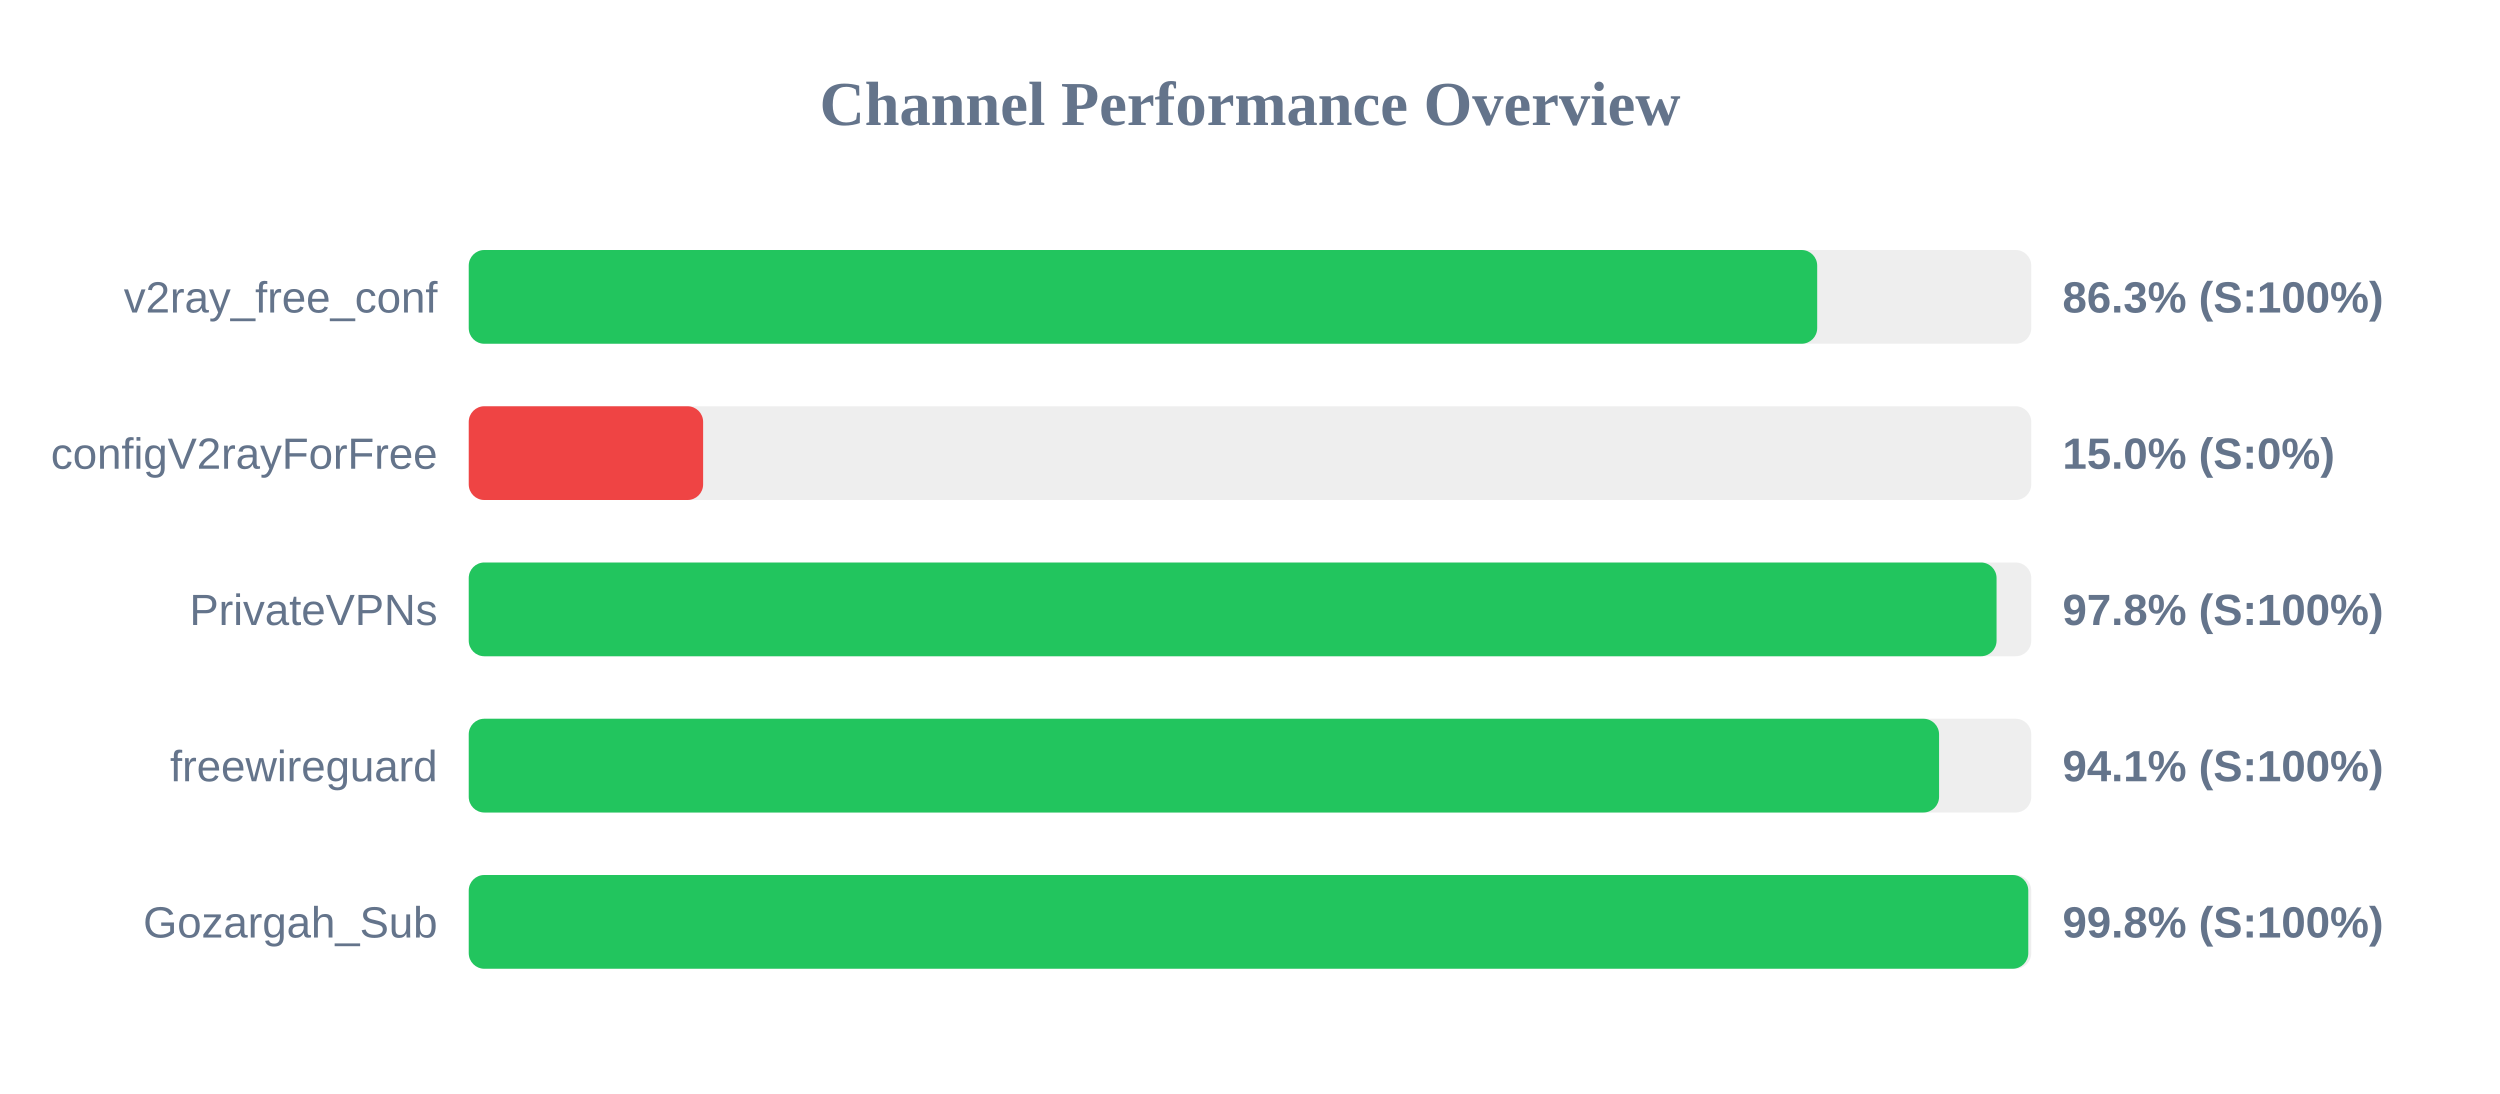
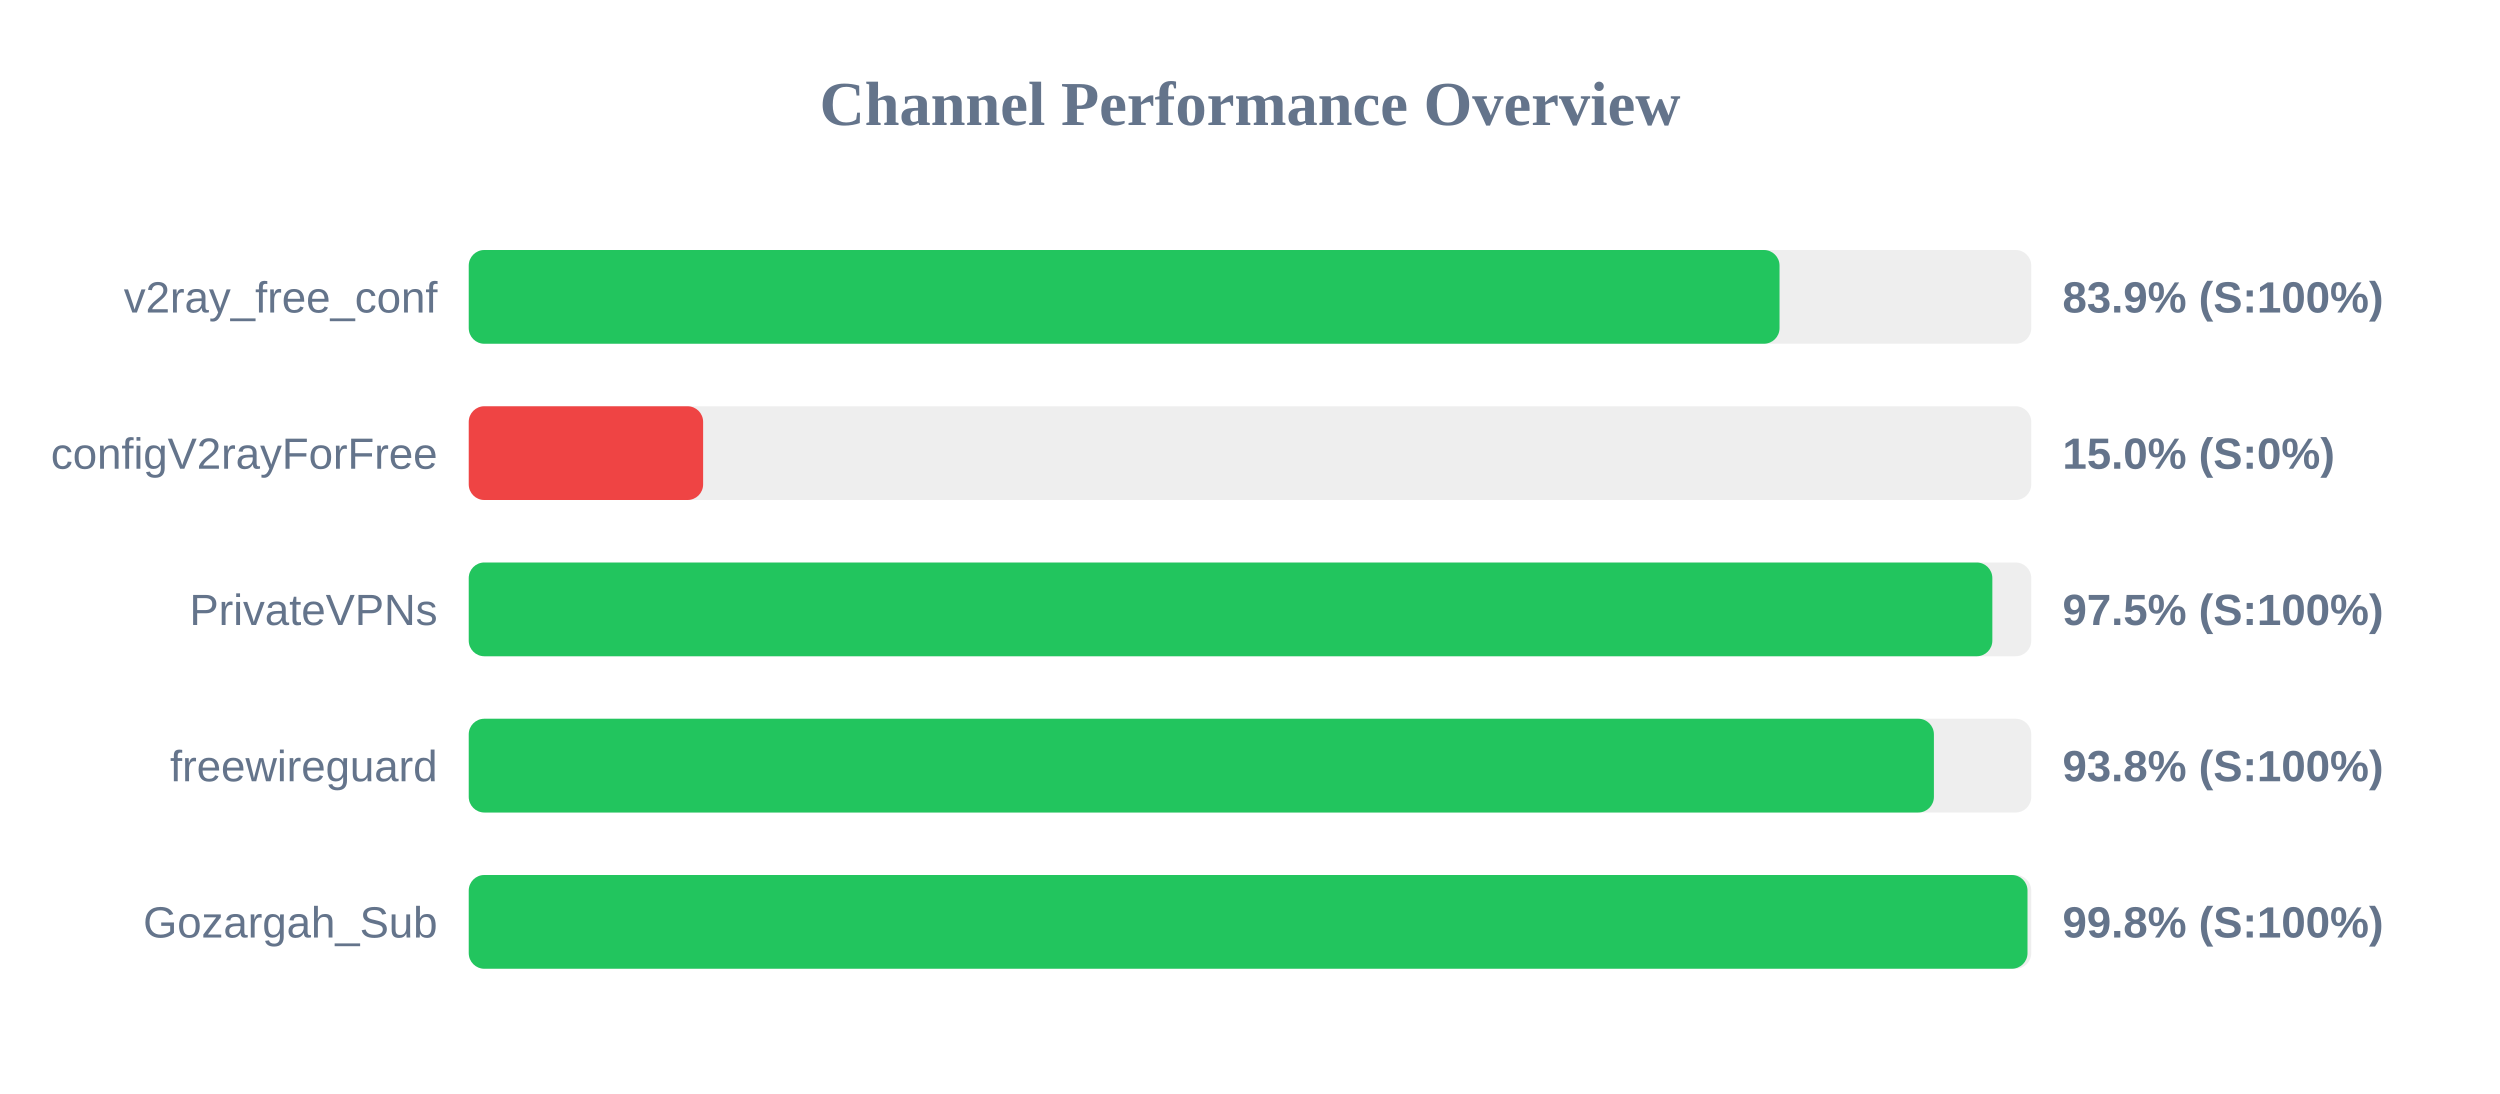
<svg xmlns="http://www.w3.org/2000/svg" width="800" height="350" version="1.1">
  <style>
        .row { font: 14px Arial; fill: #64748b; }
        .score { font: bold 14px Arial; fill: #64748b; }
    </style>
  <text x="400" y="40" text-anchor="middle" font-size="20px" font-weight="bold" fill="#64748b">Channel Performance Overview</text>
  <rect x="150" y="80" width="500" height="30" fill="#eee" rx="5" />
-   <rect x="150" y="80" width="431.5" height="30" fill="#22c55e" rx="5" />
+   <rect x="150" y="80" width="419.45" height="30" fill="#22c55e" rx="5" />
  <text x="140" y="100" text-anchor="end" class="row">v2ray_free_conf</text>
-   <text x="660" y="100" text-anchor="start" class="score">86.3% (S:100%)</text>
+   <text x="660" y="100" text-anchor="start" class="score">83.9% (S:100%)</text>
  <rect x="150" y="130" width="500" height="30" fill="#eee" rx="5" />
  <rect x="150" y="130" width="75.0" height="30" fill="#ef4444" rx="5" />
  <text x="140" y="150" text-anchor="end" class="row">configV2rayForFree</text>
  <text x="660" y="150" text-anchor="start" class="score">15.0% (S:0%)</text>
  <rect x="150" y="180" width="500" height="30" fill="#eee" rx="5" />
-   <rect x="150" y="180" width="488.9" height="30" fill="#22c55e" rx="5" />
+   <rect x="150" y="180" width="487.55" height="30" fill="#22c55e" rx="5" />
  <text x="140" y="200" text-anchor="end" class="row">PrivateVPNs</text>
-   <text x="660" y="200" text-anchor="start" class="score">97.8% (S:100%)</text>
+   <text x="660" y="200" text-anchor="start" class="score">97.5% (S:100%)</text>
  <rect x="150" y="230" width="500" height="30" fill="#eee" rx="5" />
-   <rect x="150" y="230" width="470.5" height="30" fill="#22c55e" rx="5" />
+   <rect x="150" y="230" width="468.85" height="30" fill="#22c55e" rx="5" />
  <text x="140" y="250" text-anchor="end" class="row">freewireguard</text>
-   <text x="660" y="250" text-anchor="start" class="score">94.1% (S:100%)</text>
+   <text x="660" y="250" text-anchor="start" class="score">93.8% (S:100%)</text>
  <rect x="150" y="280" width="500" height="30" fill="#eee" rx="5" />
-   <rect x="150" y="280" width="499.05" height="30" fill="#22c55e" rx="5" />
+   <rect x="150" y="280" width="498.8" height="30" fill="#22c55e" rx="5" />
  <text x="140" y="300" text-anchor="end" class="row">Gozargah_Sub</text>
  <text x="660" y="300" text-anchor="start" class="score">99.8% (S:100%)</text>
</svg>
